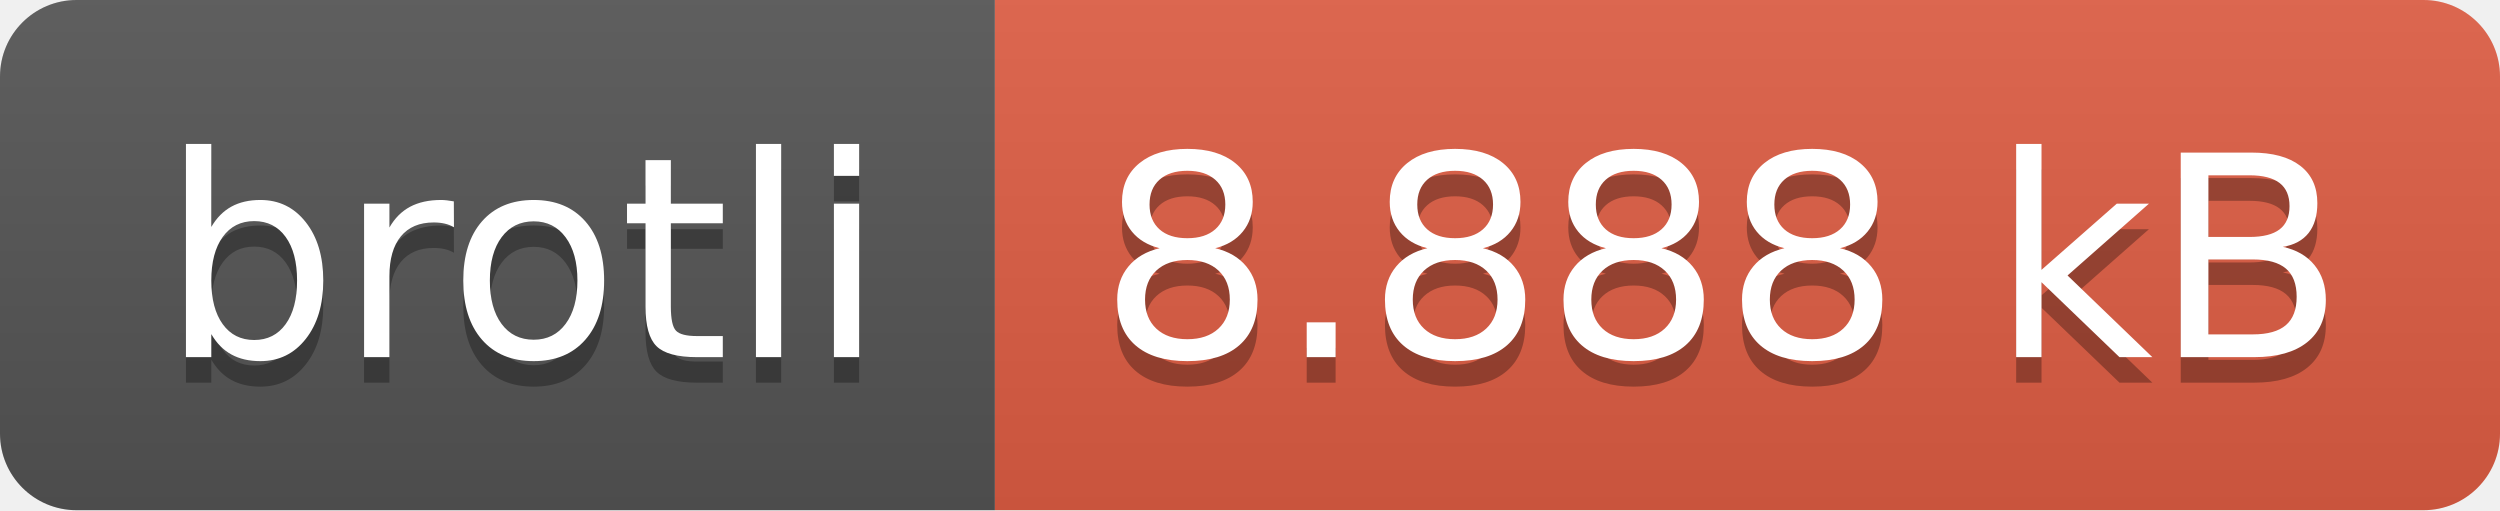
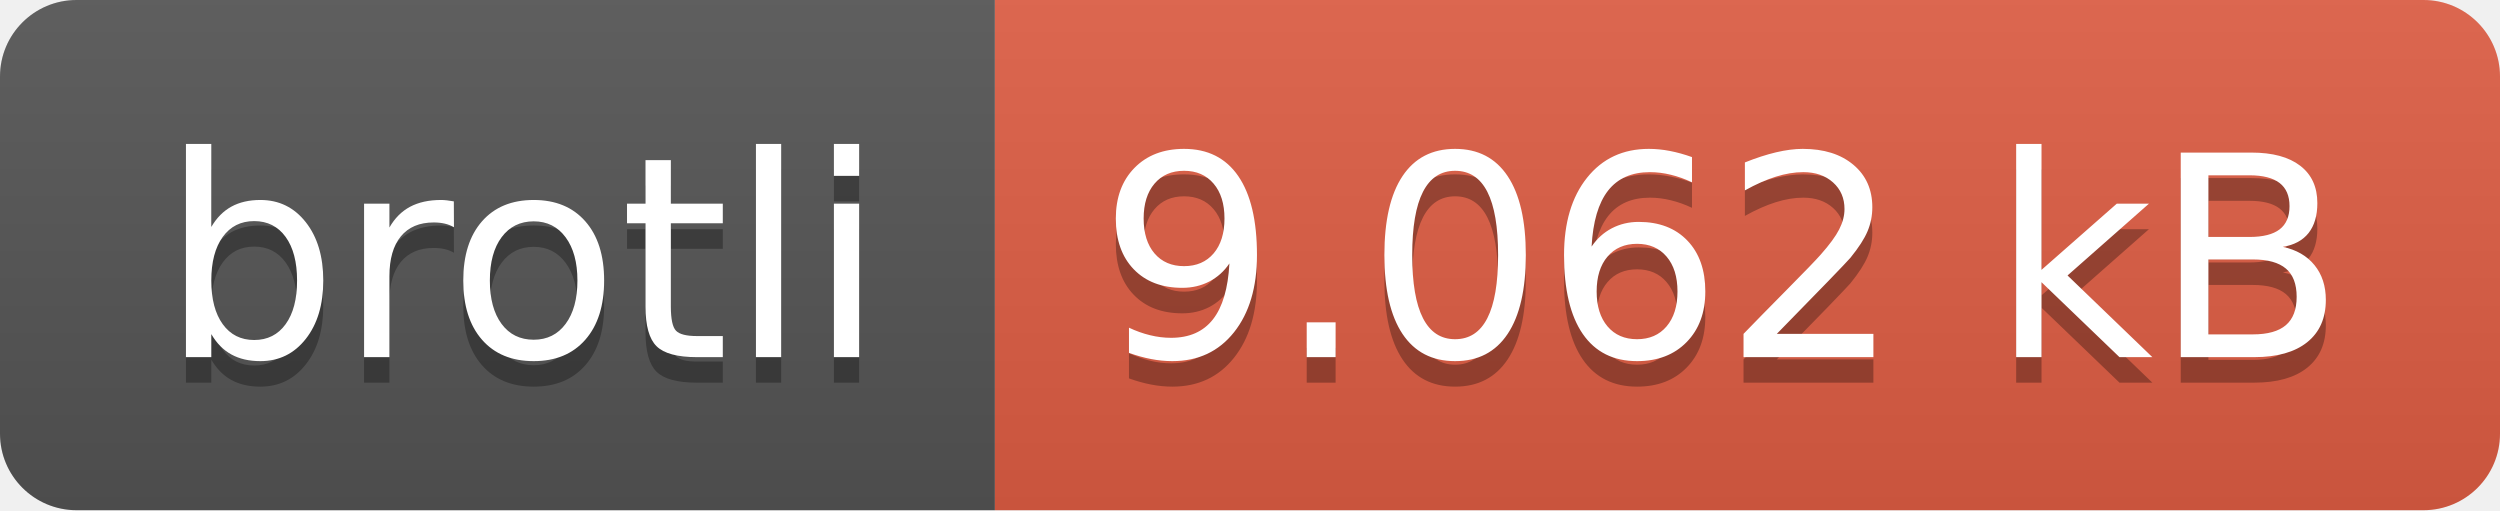
- <svg xmlns="http://www.w3.org/2000/svg" width="98" height="20" role="img" aria-label="brotli: 8.888 kB">
+ <svg xmlns="http://www.w3.org/2000/svg" width="98" height="20" role="img" aria-label="brotli: 9.062 kB">
  <linearGradient id="s" x2="0" y2="100%">
    <stop offset="0" stop-color="#bbb" stop-opacity=".1" />
    <stop offset="1" stop-opacity=".1" />
  </linearGradient>
  <clipPath id="r">
    <rect width="98" height="20" rx="3" fill="#fff" />
  </clipPath>
  <g clip-path="url(#r)">
    <rect width="39" height="20" fill="#555" />
    <rect x="39" width="59" height="20" fill="#e05d44" />
    <rect width="98" height="20" fill="url(#s)" />
  </g>
  <g fill="#fff" text-anchor="middle" font-family="Verdana,Geneva,DejaVu Sans,sans-serif" text-rendering="geometricPrecision" font-size="110">
    <text aria-hidden="true" x="205" y="150" fill="#010101" fill-opacity=".3" transform="scale(.1)" textLength="290">brotli</text>
    <text x="205" y="140" transform="scale(.1)" fill="#fff" textLength="290">brotli</text>
-     <text aria-hidden="true" x="675" y="150" fill="#010101" fill-opacity=".3" transform="scale(.1)" textLength="490">8.888 kB</text>
-     <text x="675" y="140" transform="scale(.1)" fill="#fff" textLength="490">8.888 kB</text>
+     <text aria-hidden="true" x="675" y="150" fill="#010101" fill-opacity=".3" transform="scale(.1)" textLength="490">9.062 kB</text>
+     <text x="675" y="140" transform="scale(.1)" fill="#fff" textLength="490">9.062 kB</text>
  </g>
</svg>
